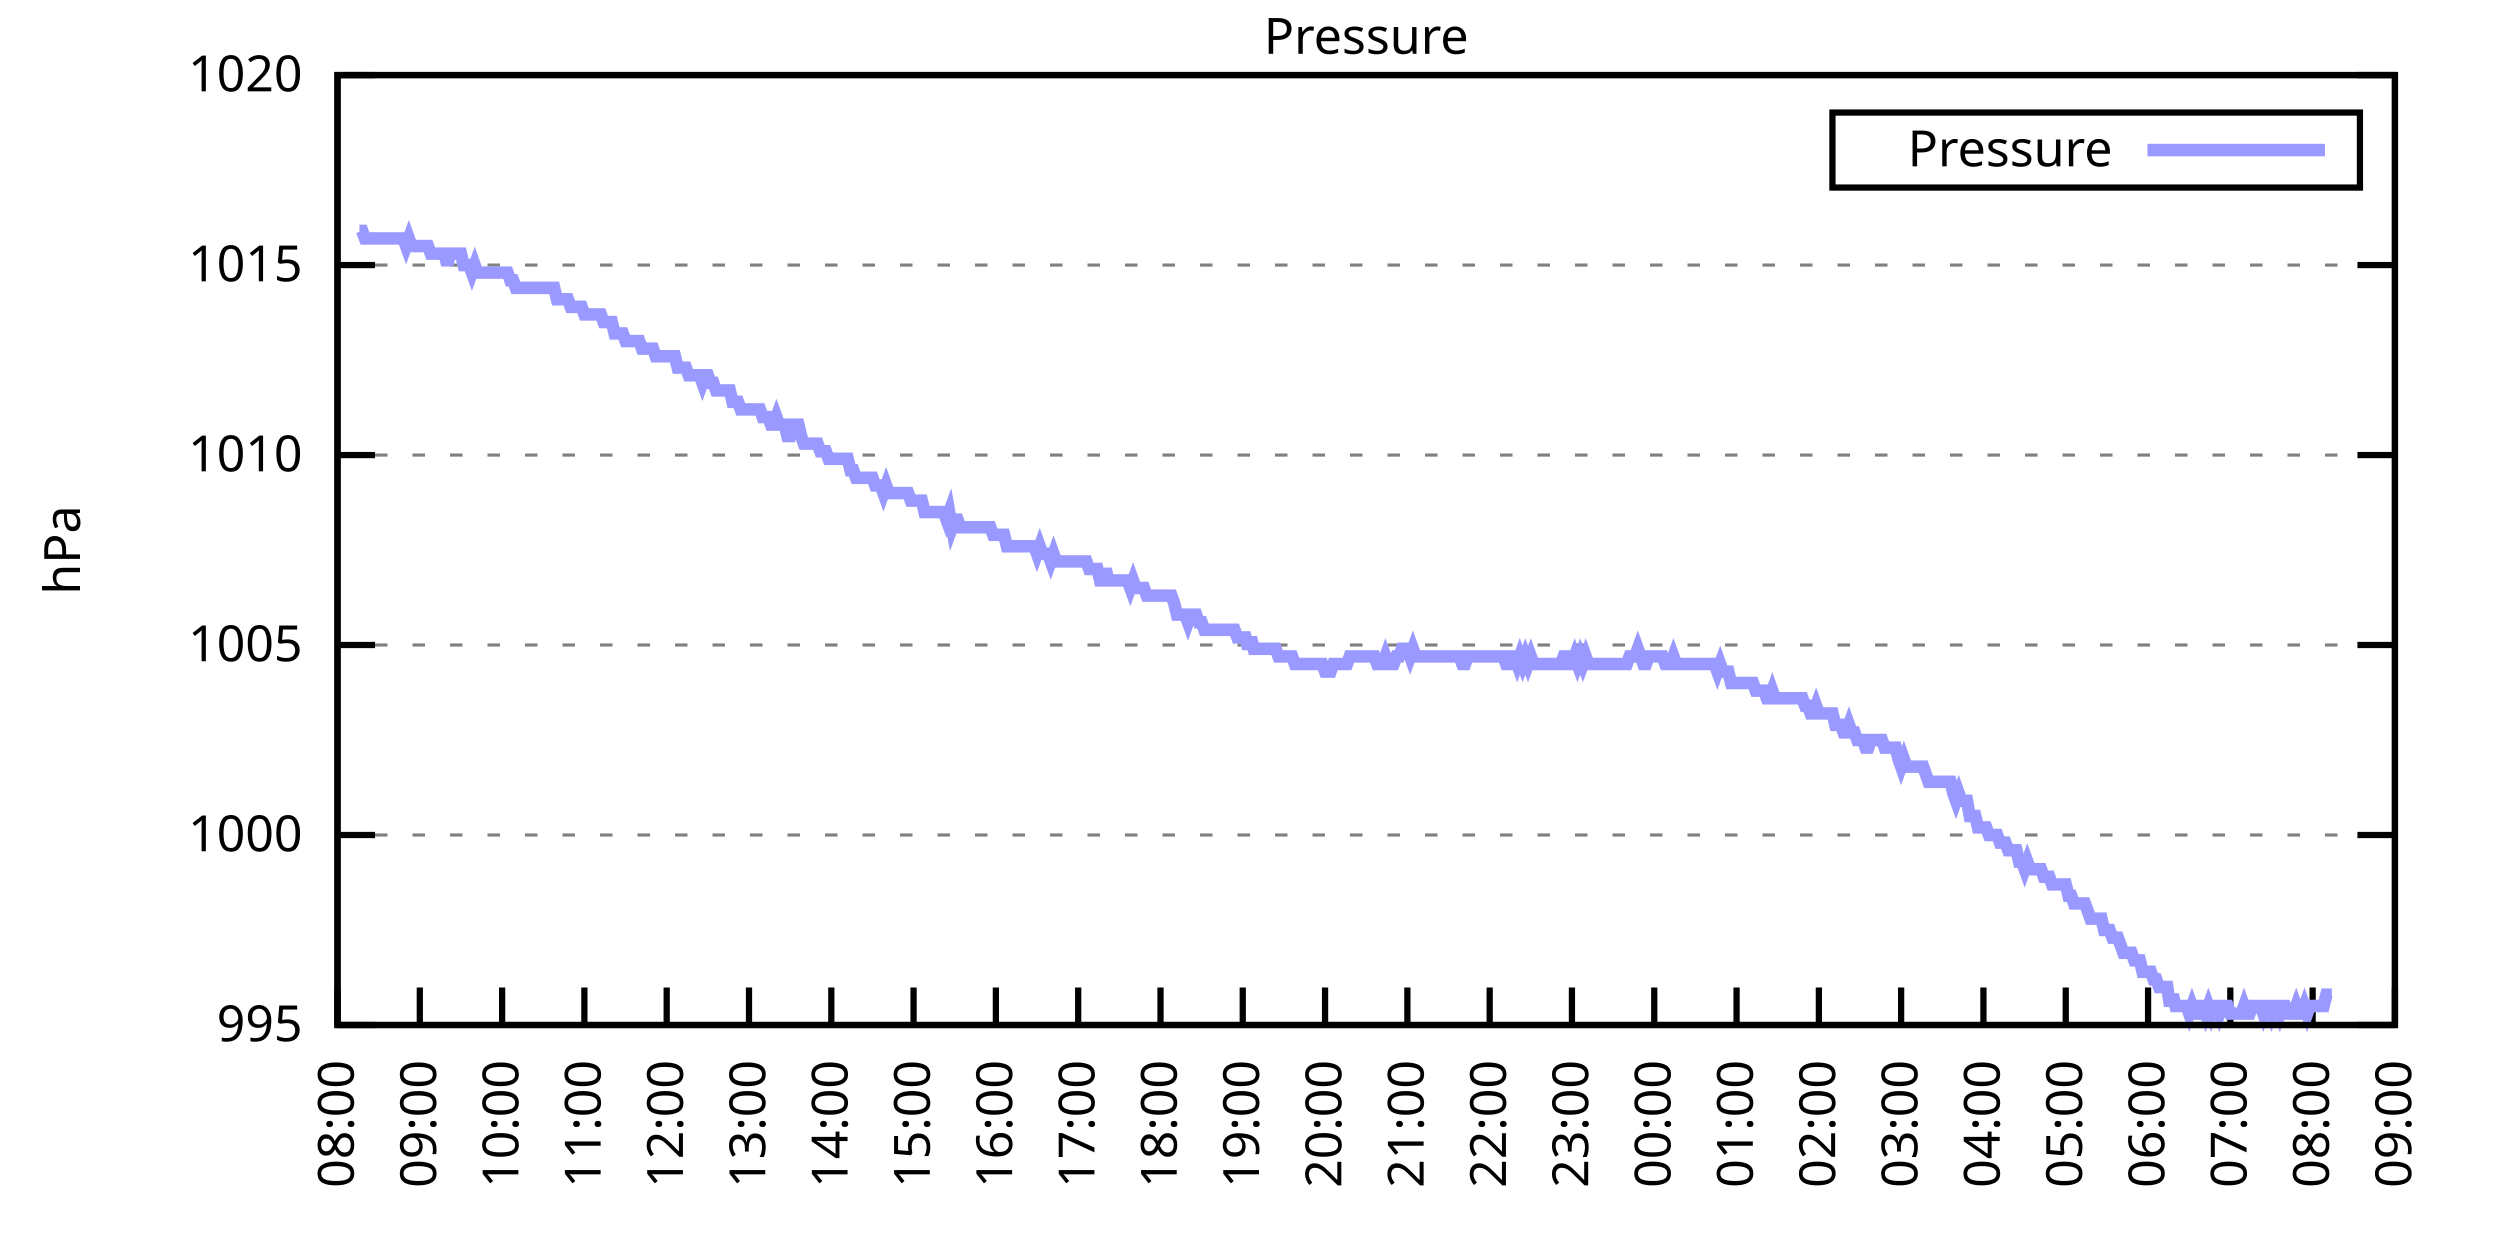
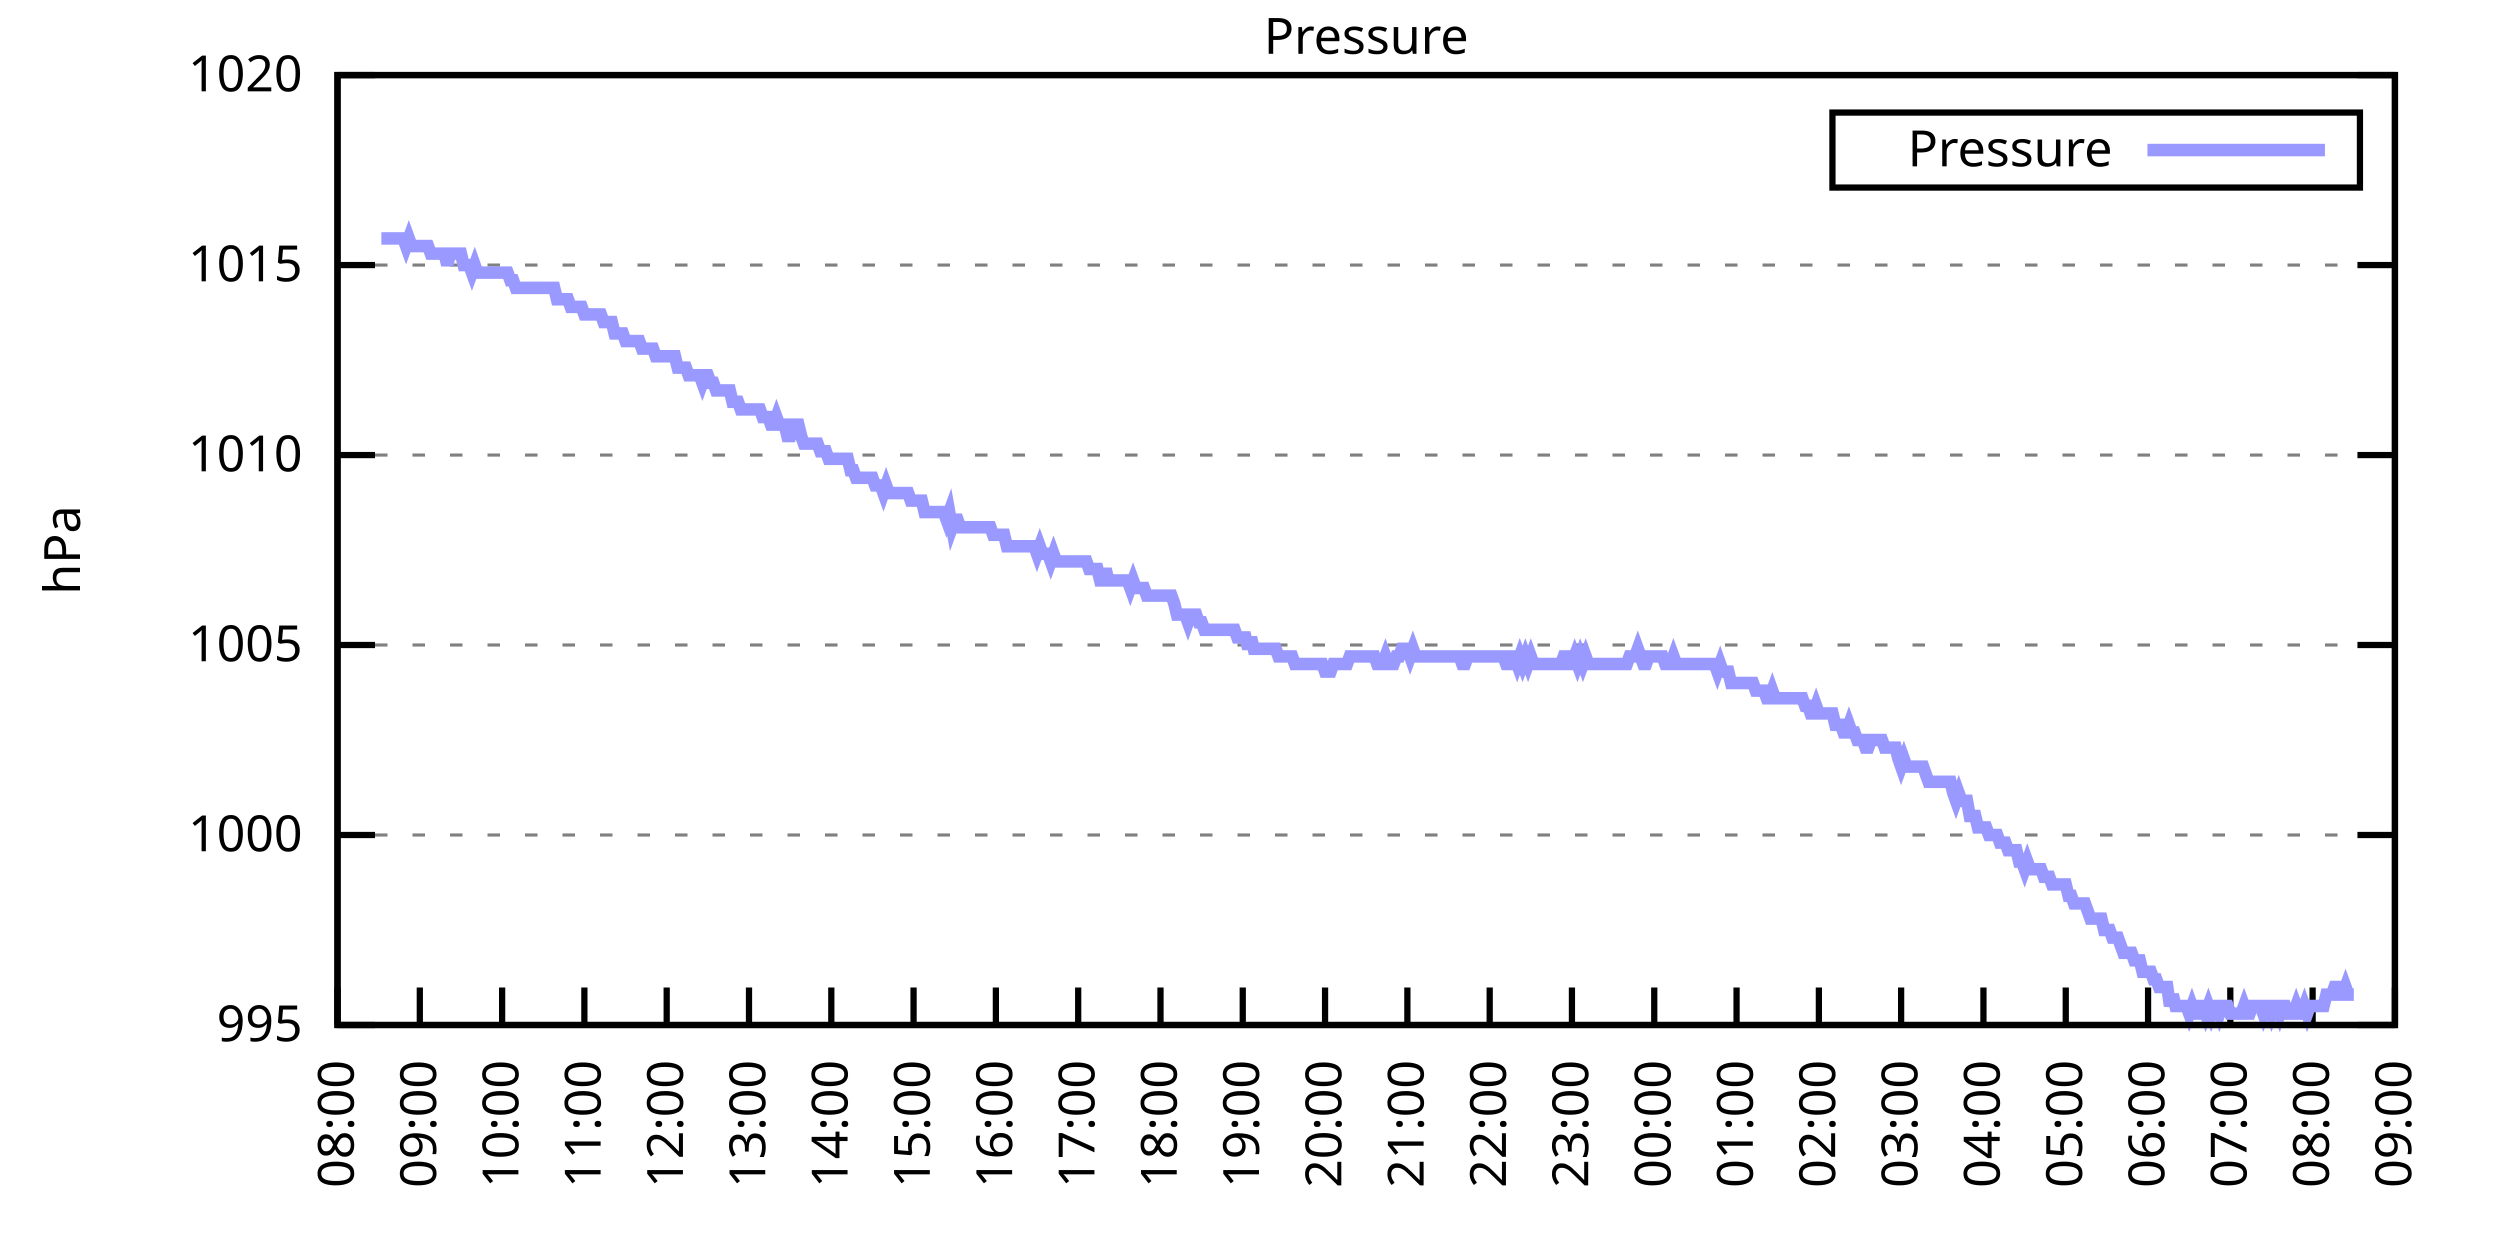
<svg xmlns="http://www.w3.org/2000/svg" xmlns:xlink="http://www.w3.org/1999/xlink" width="400" height="200" viewBox="0 0 400 200">
  <g id="gnuplot_canvas">
    <rect x="0" y="0" width="400" height="200" fill="none" />
    <defs>
      <circle id="gpDot" r="0.5" stroke-width="0.5" stroke="currentColor" />
      <path id="gpPt0" stroke-width="0.333" stroke="currentColor" d="M-1,0 h2 M0,-1 v2" />
      <path id="gpPt1" stroke-width="0.333" stroke="currentColor" d="M-1,-1 L1,1 M1,-1 L-1,1" />
      <path id="gpPt2" stroke-width="0.333" stroke="currentColor" d="M-1,0 L1,0 M0,-1 L0,1 M-1,-1 L1,1 M-1,1 L1,-1" />
      <rect id="gpPt3" stroke-width="0.333" stroke="currentColor" x="-1" y="-1" width="2" height="2" />
      <rect id="gpPt4" stroke-width="0.333" stroke="currentColor" fill="currentColor" x="-1" y="-1" width="2" height="2" />
      <circle id="gpPt5" stroke-width="0.333" stroke="currentColor" cx="0" cy="0" r="1" />
      <use xlink:href="#gpPt5" id="gpPt6" fill="currentColor" stroke="none" />
      <path id="gpPt7" stroke-width="0.333" stroke="currentColor" d="M0,-1.33 L-1.33,0.67 L1.33,0.67 z" />
      <use xlink:href="#gpPt7" id="gpPt8" fill="currentColor" stroke="none" />
      <use xlink:href="#gpPt7" id="gpPt9" stroke="currentColor" transform="rotate(180)" />
      <use xlink:href="#gpPt9" id="gpPt10" fill="currentColor" stroke="none" />
      <use xlink:href="#gpPt3" id="gpPt11" stroke="currentColor" transform="rotate(45)" />
      <use xlink:href="#gpPt11" id="gpPt12" fill="currentColor" stroke="none" />
      <path id="gpPt13" stroke-width="0.333" stroke="currentColor" d="M0,1.330 L1.265,0.411 L0.782,-1.067 L-0.782,-1.076 L-1.265,0.411 z" />
      <use xlink:href="#gpPt13" id="gpPt14" fill="currentColor" stroke="none" />
      <filter id="textbox" filterUnits="objectBoundingBox" x="0" y="0" height="1" width="1">
        <feFlood flood-color="white" flood-opacity="1" result="bgnd" />
        <feComposite in="SourceGraphic" in2="bgnd" operator="atop" />
      </filter>
      <filter id="greybox" filterUnits="objectBoundingBox" x="0" y="0" height="1" width="1">
        <feFlood flood-color="lightgrey" flood-opacity="1" result="grey" />
        <feComposite in="SourceGraphic" in2="grey" operator="atop" />
      </filter>
    </defs>
    <g fill="none" color="white" stroke="currentColor" stroke-width="1.00" stroke-linecap="butt" stroke-linejoin="miter">
</g>
    <g fill="none" color="black" stroke="currentColor" stroke-width="1.00" stroke-linecap="butt" stroke-linejoin="miter">
      <g stroke="none" shape-rendering="crispEdges">
        <polygon fill="rgb(255, 255, 255)" points="54.00,164.00 383.18,164.00 383.18,12.02 54.00,12.02 " />
      </g>
    </g>
    <g fill="none" color="black" stroke="currentColor" stroke-width="1.00" stroke-linecap="butt" stroke-linejoin="miter">
</g>
    <g fill="none" color="black" stroke="black" stroke-width="0.50" stroke-linecap="butt" stroke-linejoin="miter">
</g>
    <g fill="none" color="gray" stroke="currentColor" stroke-width="0.50" stroke-linecap="butt" stroke-linejoin="miter">
      <path stroke="gray" stroke-dasharray="2,4" class="gridline" d="M54.00,164.00 L383.19,164.00  " />
    </g>
    <g fill="none" color="gray" stroke="gray" stroke-width="1.00" stroke-linecap="butt" stroke-linejoin="miter">
</g>
    <g fill="none" color="black" stroke="currentColor" stroke-width="1.00" stroke-linecap="butt" stroke-linejoin="miter">
      <path stroke="black" d="M54.00,164.00 L60.00,164.00 M383.19,164.00 L377.19,164.00  " />
      <g transform="translate(48.40,166.60)" stroke="none" fill="black" font-family="Sans" font-size="8.00" text-anchor="end">
        <text>
          <tspan font-family="Sans"> 995</tspan>
        </text>
      </g>
    </g>
    <g fill="none" color="black" stroke="currentColor" stroke-width="1.00" stroke-linecap="butt" stroke-linejoin="miter">
</g>
    <g fill="none" color="black" stroke="black" stroke-width="0.50" stroke-linecap="butt" stroke-linejoin="miter">
</g>
    <g fill="none" color="gray" stroke="currentColor" stroke-width="0.50" stroke-linecap="butt" stroke-linejoin="miter">
      <path stroke="gray" stroke-dasharray="2,4" class="gridline" d="M54.00,133.60 L383.19,133.60  " />
    </g>
    <g fill="none" color="gray" stroke="gray" stroke-width="1.00" stroke-linecap="butt" stroke-linejoin="miter">
</g>
    <g fill="none" color="black" stroke="currentColor" stroke-width="1.00" stroke-linecap="butt" stroke-linejoin="miter">
      <path stroke="black" d="M54.00,133.60 L60.00,133.60 M383.19,133.60 L377.19,133.60  " />
      <g transform="translate(48.40,136.20)" stroke="none" fill="black" font-family="Sans" font-size="8.00" text-anchor="end">
        <text>
          <tspan font-family="Sans"> 1000</tspan>
        </text>
      </g>
    </g>
    <g fill="none" color="black" stroke="currentColor" stroke-width="1.00" stroke-linecap="butt" stroke-linejoin="miter">
</g>
    <g fill="none" color="black" stroke="black" stroke-width="0.50" stroke-linecap="butt" stroke-linejoin="miter">
</g>
    <g fill="none" color="gray" stroke="currentColor" stroke-width="0.50" stroke-linecap="butt" stroke-linejoin="miter">
      <path stroke="gray" stroke-dasharray="2,4" class="gridline" d="M54.00,103.20 L383.19,103.20  " />
    </g>
    <g fill="none" color="gray" stroke="gray" stroke-width="1.00" stroke-linecap="butt" stroke-linejoin="miter">
</g>
    <g fill="none" color="black" stroke="currentColor" stroke-width="1.00" stroke-linecap="butt" stroke-linejoin="miter">
      <path stroke="black" d="M54.00,103.20 L60.00,103.20 M383.19,103.20 L377.19,103.20  " />
      <g transform="translate(48.40,105.80)" stroke="none" fill="black" font-family="Sans" font-size="8.00" text-anchor="end">
        <text>
          <tspan font-family="Sans"> 1005</tspan>
        </text>
      </g>
    </g>
    <g fill="none" color="black" stroke="currentColor" stroke-width="1.00" stroke-linecap="butt" stroke-linejoin="miter">
</g>
    <g fill="none" color="black" stroke="black" stroke-width="0.50" stroke-linecap="butt" stroke-linejoin="miter">
</g>
    <g fill="none" color="gray" stroke="currentColor" stroke-width="0.50" stroke-linecap="butt" stroke-linejoin="miter">
      <path stroke="gray" stroke-dasharray="2,4" class="gridline" d="M54.00,72.81 L383.19,72.81  " />
    </g>
    <g fill="none" color="gray" stroke="gray" stroke-width="1.00" stroke-linecap="butt" stroke-linejoin="miter">
</g>
    <g fill="none" color="black" stroke="currentColor" stroke-width="1.00" stroke-linecap="butt" stroke-linejoin="miter">
      <path stroke="black" d="M54.00,72.81 L60.00,72.81 M383.19,72.81 L377.19,72.81  " />
      <g transform="translate(48.40,75.41)" stroke="none" fill="black" font-family="Sans" font-size="8.00" text-anchor="end">
        <text>
          <tspan font-family="Sans"> 1010</tspan>
        </text>
      </g>
    </g>
    <g fill="none" color="black" stroke="currentColor" stroke-width="1.00" stroke-linecap="butt" stroke-linejoin="miter">
</g>
    <g fill="none" color="black" stroke="black" stroke-width="0.50" stroke-linecap="butt" stroke-linejoin="miter">
</g>
    <g fill="none" color="gray" stroke="currentColor" stroke-width="0.50" stroke-linecap="butt" stroke-linejoin="miter">
      <path stroke="gray" stroke-dasharray="2,4" class="gridline" d="M54.00,42.41 L383.19,42.41  " />
    </g>
    <g fill="none" color="gray" stroke="gray" stroke-width="1.00" stroke-linecap="butt" stroke-linejoin="miter">
</g>
    <g fill="none" color="black" stroke="currentColor" stroke-width="1.00" stroke-linecap="butt" stroke-linejoin="miter">
      <path stroke="black" d="M54.00,42.41 L60.00,42.41 M383.19,42.41 L377.19,42.41  " />
      <g transform="translate(48.40,45.01)" stroke="none" fill="black" font-family="Sans" font-size="8.00" text-anchor="end">
        <text>
          <tspan font-family="Sans"> 1015</tspan>
        </text>
      </g>
    </g>
    <g fill="none" color="black" stroke="currentColor" stroke-width="1.00" stroke-linecap="butt" stroke-linejoin="miter">
</g>
    <g fill="none" color="black" stroke="black" stroke-width="0.50" stroke-linecap="butt" stroke-linejoin="miter">
</g>
    <g fill="none" color="gray" stroke="currentColor" stroke-width="0.50" stroke-linecap="butt" stroke-linejoin="miter">
      <path stroke="gray" stroke-dasharray="2,4" class="gridline" d="M54.00,12.01 L383.19,12.01  " />
    </g>
    <g fill="none" color="gray" stroke="gray" stroke-width="1.00" stroke-linecap="butt" stroke-linejoin="miter">
</g>
    <g fill="none" color="black" stroke="currentColor" stroke-width="1.00" stroke-linecap="butt" stroke-linejoin="miter">
      <path stroke="black" d="M54.00,12.01 L60.00,12.01 M383.19,12.01 L377.19,12.01  " />
      <g transform="translate(48.40,14.61)" stroke="none" fill="black" font-family="Sans" font-size="8.00" text-anchor="end">
        <text>
          <tspan font-family="Sans"> 1020</tspan>
        </text>
      </g>
    </g>
    <g fill="none" color="black" stroke="currentColor" stroke-width="1.00" stroke-linecap="butt" stroke-linejoin="miter">
      <path stroke="black" d="M54.00,164.00 L54.00,158.00  " />
      <g transform="translate(56.60,169.60) rotate(270.00)" stroke="none" fill="black" font-family="Sans" font-size="8.00" text-anchor="end">
        <text>
          <tspan font-family="Sans">08:00</tspan>
        </text>
      </g>
    </g>
    <g fill="none" color="black" stroke="currentColor" stroke-width="1.00" stroke-linecap="butt" stroke-linejoin="miter">
      <path stroke="black" d="M67.17,164.00 L67.17,158.00  " />
      <g transform="translate(69.77,169.60) rotate(270.00)" stroke="none" fill="black" font-family="Sans" font-size="8.00" text-anchor="end">
        <text>
          <tspan font-family="Sans">09:00</tspan>
        </text>
      </g>
    </g>
    <g fill="none" color="black" stroke="currentColor" stroke-width="1.00" stroke-linecap="butt" stroke-linejoin="miter">
      <path stroke="black" d="M80.34,164.00 L80.34,158.00  " />
      <g transform="translate(82.94,169.60) rotate(270.00)" stroke="none" fill="black" font-family="Sans" font-size="8.00" text-anchor="end">
        <text>
          <tspan font-family="Sans">10:00</tspan>
        </text>
      </g>
    </g>
    <g fill="none" color="black" stroke="currentColor" stroke-width="1.00" stroke-linecap="butt" stroke-linejoin="miter">
      <path stroke="black" d="M93.50,164.00 L93.50,158.00  " />
      <g transform="translate(96.10,169.60) rotate(270.00)" stroke="none" fill="black" font-family="Sans" font-size="8.00" text-anchor="end">
        <text>
          <tspan font-family="Sans">11:00</tspan>
        </text>
      </g>
    </g>
    <g fill="none" color="black" stroke="currentColor" stroke-width="1.00" stroke-linecap="butt" stroke-linejoin="miter">
      <path stroke="black" d="M106.67,164.00 L106.67,158.00  " />
      <g transform="translate(109.27,169.60) rotate(270.00)" stroke="none" fill="black" font-family="Sans" font-size="8.00" text-anchor="end">
        <text>
          <tspan font-family="Sans">12:00</tspan>
        </text>
      </g>
    </g>
    <g fill="none" color="black" stroke="currentColor" stroke-width="1.00" stroke-linecap="butt" stroke-linejoin="miter">
      <path stroke="black" d="M119.84,164.00 L119.84,158.00  " />
      <g transform="translate(122.44,169.60) rotate(270.00)" stroke="none" fill="black" font-family="Sans" font-size="8.00" text-anchor="end">
        <text>
          <tspan font-family="Sans">13:00</tspan>
        </text>
      </g>
    </g>
    <g fill="none" color="black" stroke="currentColor" stroke-width="1.00" stroke-linecap="butt" stroke-linejoin="miter">
      <path stroke="black" d="M133.01,164.00 L133.01,158.00  " />
      <g transform="translate(135.61,169.60) rotate(270.00)" stroke="none" fill="black" font-family="Sans" font-size="8.00" text-anchor="end">
        <text>
          <tspan font-family="Sans">14:00</tspan>
        </text>
      </g>
    </g>
    <g fill="none" color="black" stroke="currentColor" stroke-width="1.00" stroke-linecap="butt" stroke-linejoin="miter">
      <path stroke="black" d="M146.17,164.00 L146.17,158.00  " />
      <g transform="translate(148.77,169.60) rotate(270.00)" stroke="none" fill="black" font-family="Sans" font-size="8.00" text-anchor="end">
        <text>
          <tspan font-family="Sans">15:00</tspan>
        </text>
      </g>
    </g>
    <g fill="none" color="black" stroke="currentColor" stroke-width="1.00" stroke-linecap="butt" stroke-linejoin="miter">
      <path stroke="black" d="M159.34,164.00 L159.34,158.00  " />
      <g transform="translate(161.94,169.60) rotate(270.00)" stroke="none" fill="black" font-family="Sans" font-size="8.00" text-anchor="end">
        <text>
          <tspan font-family="Sans">16:00</tspan>
        </text>
      </g>
    </g>
    <g fill="none" color="black" stroke="currentColor" stroke-width="1.00" stroke-linecap="butt" stroke-linejoin="miter">
      <path stroke="black" d="M172.51,164.00 L172.51,158.00  " />
      <g transform="translate(175.11,169.60) rotate(270.00)" stroke="none" fill="black" font-family="Sans" font-size="8.00" text-anchor="end">
        <text>
          <tspan font-family="Sans">17:00</tspan>
        </text>
      </g>
    </g>
    <g fill="none" color="black" stroke="currentColor" stroke-width="1.00" stroke-linecap="butt" stroke-linejoin="miter">
      <path stroke="black" d="M185.68,164.00 L185.68,158.00  " />
      <g transform="translate(188.28,169.60) rotate(270.00)" stroke="none" fill="black" font-family="Sans" font-size="8.00" text-anchor="end">
        <text>
          <tspan font-family="Sans">18:00</tspan>
        </text>
      </g>
    </g>
    <g fill="none" color="black" stroke="currentColor" stroke-width="1.00" stroke-linecap="butt" stroke-linejoin="miter">
      <path stroke="black" d="M198.84,164.00 L198.84,158.00  " />
      <g transform="translate(201.44,169.60) rotate(270.00)" stroke="none" fill="black" font-family="Sans" font-size="8.00" text-anchor="end">
        <text>
          <tspan font-family="Sans">19:00</tspan>
        </text>
      </g>
    </g>
    <g fill="none" color="black" stroke="currentColor" stroke-width="1.00" stroke-linecap="butt" stroke-linejoin="miter">
      <path stroke="black" d="M212.01,164.00 L212.01,158.00  " />
      <g transform="translate(214.61,169.60) rotate(270.00)" stroke="none" fill="black" font-family="Sans" font-size="8.00" text-anchor="end">
        <text>
          <tspan font-family="Sans">20:00</tspan>
        </text>
      </g>
    </g>
    <g fill="none" color="black" stroke="currentColor" stroke-width="1.00" stroke-linecap="butt" stroke-linejoin="miter">
      <path stroke="black" d="M225.18,164.00 L225.18,158.00  " />
      <g transform="translate(227.78,169.60) rotate(270.00)" stroke="none" fill="black" font-family="Sans" font-size="8.00" text-anchor="end">
        <text>
          <tspan font-family="Sans">21:00</tspan>
        </text>
      </g>
    </g>
    <g fill="none" color="black" stroke="currentColor" stroke-width="1.00" stroke-linecap="butt" stroke-linejoin="miter">
      <path stroke="black" d="M238.35,164.00 L238.35,158.00  " />
      <g transform="translate(240.95,169.60) rotate(270.00)" stroke="none" fill="black" font-family="Sans" font-size="8.00" text-anchor="end">
        <text>
          <tspan font-family="Sans">22:00</tspan>
        </text>
      </g>
    </g>
    <g fill="none" color="black" stroke="currentColor" stroke-width="1.00" stroke-linecap="butt" stroke-linejoin="miter">
      <path stroke="black" d="M251.51,164.00 L251.51,158.00  " />
      <g transform="translate(254.11,169.60) rotate(270.00)" stroke="none" fill="black" font-family="Sans" font-size="8.00" text-anchor="end">
        <text>
          <tspan font-family="Sans">23:00</tspan>
        </text>
      </g>
    </g>
    <g fill="none" color="black" stroke="currentColor" stroke-width="1.00" stroke-linecap="butt" stroke-linejoin="miter">
      <path stroke="black" d="M264.68,164.00 L264.68,158.00  " />
      <g transform="translate(267.28,169.60) rotate(270.00)" stroke="none" fill="black" font-family="Sans" font-size="8.00" text-anchor="end">
        <text>
          <tspan font-family="Sans">00:00</tspan>
        </text>
      </g>
    </g>
    <g fill="none" color="black" stroke="currentColor" stroke-width="1.00" stroke-linecap="butt" stroke-linejoin="miter">
      <path stroke="black" d="M277.85,164.00 L277.85,158.00  " />
      <g transform="translate(280.45,169.60) rotate(270.00)" stroke="none" fill="black" font-family="Sans" font-size="8.00" text-anchor="end">
        <text>
          <tspan font-family="Sans">01:00</tspan>
        </text>
      </g>
    </g>
    <g fill="none" color="black" stroke="currentColor" stroke-width="1.00" stroke-linecap="butt" stroke-linejoin="miter">
      <path stroke="black" d="M291.02,164.00 L291.02,158.00  " />
      <g transform="translate(293.62,169.60) rotate(270.00)" stroke="none" fill="black" font-family="Sans" font-size="8.00" text-anchor="end">
        <text>
          <tspan font-family="Sans">02:00</tspan>
        </text>
      </g>
    </g>
    <g fill="none" color="black" stroke="currentColor" stroke-width="1.00" stroke-linecap="butt" stroke-linejoin="miter">
      <path stroke="black" d="M304.18,164.00 L304.18,158.00  " />
      <g transform="translate(306.78,169.60) rotate(270.00)" stroke="none" fill="black" font-family="Sans" font-size="8.00" text-anchor="end">
        <text>
          <tspan font-family="Sans">03:00</tspan>
        </text>
      </g>
    </g>
    <g fill="none" color="black" stroke="currentColor" stroke-width="1.00" stroke-linecap="butt" stroke-linejoin="miter">
      <path stroke="black" d="M317.35,164.00 L317.35,158.00  " />
      <g transform="translate(319.95,169.60) rotate(270.00)" stroke="none" fill="black" font-family="Sans" font-size="8.00" text-anchor="end">
        <text>
          <tspan font-family="Sans">04:00</tspan>
        </text>
      </g>
    </g>
    <g fill="none" color="black" stroke="currentColor" stroke-width="1.00" stroke-linecap="butt" stroke-linejoin="miter">
      <path stroke="black" d="M330.52,164.00 L330.52,158.00  " />
      <g transform="translate(333.12,169.60) rotate(270.00)" stroke="none" fill="black" font-family="Sans" font-size="8.00" text-anchor="end">
        <text>
          <tspan font-family="Sans">05:00</tspan>
        </text>
      </g>
    </g>
    <g fill="none" color="black" stroke="currentColor" stroke-width="1.00" stroke-linecap="butt" stroke-linejoin="miter">
      <path stroke="black" d="M343.69,164.00 L343.69,158.00  " />
      <g transform="translate(346.29,169.60) rotate(270.00)" stroke="none" fill="black" font-family="Sans" font-size="8.00" text-anchor="end">
        <text>
          <tspan font-family="Sans">06:00</tspan>
        </text>
      </g>
    </g>
    <g fill="none" color="black" stroke="currentColor" stroke-width="1.00" stroke-linecap="butt" stroke-linejoin="miter">
      <path stroke="black" d="M356.85,164.00 L356.85,158.00  " />
      <g transform="translate(359.45,169.60) rotate(270.00)" stroke="none" fill="black" font-family="Sans" font-size="8.00" text-anchor="end">
        <text>
          <tspan font-family="Sans">07:00</tspan>
        </text>
      </g>
    </g>
    <g fill="none" color="black" stroke="currentColor" stroke-width="1.00" stroke-linecap="butt" stroke-linejoin="miter">
      <path stroke="black" d="M370.02,164.00 L370.02,158.00  " />
      <g transform="translate(372.62,169.60) rotate(270.00)" stroke="none" fill="black" font-family="Sans" font-size="8.00" text-anchor="end">
        <text>
          <tspan font-family="Sans">08:00</tspan>
        </text>
      </g>
    </g>
    <g fill="none" color="black" stroke="currentColor" stroke-width="1.00" stroke-linecap="butt" stroke-linejoin="miter">
      <path stroke="black" d="M383.19,164.00 L383.19,158.00  " />
      <g transform="translate(385.79,169.60) rotate(270.00)" stroke="none" fill="black" font-family="Sans" font-size="8.00" text-anchor="end">
        <text>
          <tspan font-family="Sans">09:00</tspan>
        </text>
      </g>
    </g>
    <g fill="none" color="black" stroke="currentColor" stroke-width="1.00" stroke-linecap="butt" stroke-linejoin="miter">
</g>
    <g fill="none" color="black" stroke="currentColor" stroke-width="1.00" stroke-linecap="butt" stroke-linejoin="miter">
      <path stroke="black" d="M54.00,12.01 L54.00,164.00 L383.19,164.00 L383.19,12.01 L54.00,12.01 Z  " />
    </g>
    <g fill="none" color="black" stroke="currentColor" stroke-width="1.00" stroke-linecap="butt" stroke-linejoin="miter">
</g>
    <g fill="none" color="black" stroke="currentColor" stroke-width="1.00" stroke-linecap="butt" stroke-linejoin="miter">
      <path stroke="black" d="M293.19,30.01 L293.19,18.01 L377.59,18.01 L377.59,30.01 L293.19,30.01 Z  " />
    </g>
    <g id="Pressure_plot_1">
      <g fill="none" color="white" stroke="black" stroke-width="2.00" stroke-linecap="butt" stroke-linejoin="miter">
</g>
      <g fill="none" color="black" stroke="currentColor" stroke-width="2.00" stroke-linecap="butt" stroke-linejoin="miter">
        <g transform="translate(337.99,26.61)" stroke="none" fill="black" font-family="Sans" font-size="8.00" text-anchor="end">
          <text>
            <tspan font-family="Sans">Pressure</tspan>
          </text>
        </g>
      </g>
      <g fill="none" color="black" stroke="currentColor" stroke-width="2.00" stroke-linecap="butt" stroke-linejoin="miter">
-         <path stroke="rgb(153, 153, 255)" d="M343.59,24.01 L371.99,24.01 M57.51,36.94 L57.95,36.94 L58.39,38.15 L58.83,38.15 L59.27,38.15 L59.71,38.15   L60.14,38.15 L60.58,38.15 L61.02,38.15 L61.46,38.15 L61.90,38.15 L62.34,38.15 L62.78,38.15 L63.22,38.15   L63.66,38.15 L64.10,38.15 L64.53,38.15 L64.97,39.37 L65.41,38.15 L65.85,39.37 L66.29,39.37 L66.73,39.37   L67.17,39.37 L67.61,39.37 L68.05,39.37 L68.48,39.37 L68.92,40.58 L69.36,40.58 L69.80,40.58 L70.24,40.58   L70.68,40.58 L71.12,40.58 L71.56,42.41 L72.00,40.58 L72.43,40.58 L72.87,40.58 L73.31,40.58 L73.75,40.58   L74.19,42.41 L74.63,42.41 L75.07,42.41 L75.51,43.62 L75.95,42.41 L76.38,43.62 L76.82,43.62 L77.26,43.62   L77.70,43.62 L78.14,43.62 L78.58,43.62 L79.02,43.62 L79.46,43.62 L79.90,43.62 L80.34,43.62 L80.77,43.62   L81.21,43.62 L81.65,44.84 L82.09,44.84 L82.53,46.06 L82.97,46.06 L83.41,46.06 L83.85,46.06 L84.29,46.06   L84.72,46.06 L85.16,46.06 L85.60,46.06 L86.04,46.06 L86.48,46.06 L86.92,46.06 L87.36,46.06 L87.80,46.06   L88.24,46.06 L88.67,46.06 L89.11,47.88 L89.55,47.88 L89.99,47.88 L90.43,47.88 L90.87,47.88 L91.31,49.10   L91.75,49.10 L92.19,49.10 L92.62,49.10 L93.06,49.10 L93.50,50.31 L93.94,50.31 L94.38,50.31 L94.82,50.31   L95.26,50.31 L95.70,50.31 L96.14,50.31 L96.58,51.53 L97.01,51.53 L97.45,51.53 L97.89,51.53 L98.33,53.35   L98.77,53.35 L99.21,53.35 L99.65,53.35 L100.09,54.57 L100.53,54.57 L100.96,54.57 L101.40,54.57 L101.84,54.57   L102.28,54.57 L102.72,55.78 L103.16,55.78 L103.60,55.78 L104.04,55.78 L104.48,55.78 L104.91,57.00 L105.35,57.00   L105.79,57.00 L106.23,57.00 L106.67,57.00 L107.11,57.00 L107.55,57.00 L107.99,57.00 L108.43,58.82 L108.87,58.82   L109.30,58.82 L109.74,58.82 L110.18,60.04 L110.62,60.04 L111.06,60.04 L111.50,60.04 L111.94,60.04 L112.38,61.25   L112.82,60.04 L113.25,60.04 L113.69,61.25 L114.13,61.25 L114.57,62.47 L115.01,62.47 L115.45,62.47 L115.89,62.47   L116.33,62.47 L116.77,62.47 L117.20,64.29 L117.64,64.29 L118.08,64.29 L118.52,65.51 L118.96,65.51 L119.40,65.51   L119.84,65.51 L120.28,65.51 L120.72,65.51 L121.15,65.51 L121.59,65.51 L122.03,66.73 L122.47,66.73 L122.91,66.73   L123.35,67.94 L123.79,67.94 L124.23,66.73 L124.67,67.94 L125.11,67.94 L125.54,67.94 L125.98,69.77 L126.42,69.77   L126.86,67.94 L127.30,67.94 L127.74,67.94 L128.18,69.77 L128.62,70.98 L129.06,70.98 L129.49,70.98 L129.93,70.98   L130.37,70.98 L130.81,70.98 L131.25,72.20 L131.69,72.20 L132.13,72.20 L132.57,73.41 L133.01,73.41 L133.44,73.41   L133.88,73.41 L134.32,73.41 L134.76,73.41 L135.20,73.41 L135.64,73.41 L136.08,75.24 L136.52,75.24 L136.96,76.45   L137.39,76.45 L137.83,76.45 L138.27,76.45 L138.71,76.45 L139.15,76.45 L139.59,76.45 L140.03,77.67 L140.47,77.67   L140.91,77.67 L141.35,78.89 L141.78,77.67 L142.22,78.89 L142.66,78.89 L143.10,78.89 L143.54,78.89 L143.98,78.89   L144.42,78.89 L144.86,78.89 L145.30,78.89 L145.73,80.10 L146.17,80.10 L146.61,80.10 L147.05,80.10 L147.49,80.10   L147.93,81.93 L148.37,81.93 L148.81,81.93 L149.25,81.93 L149.68,81.93 L150.12,81.93 L150.56,81.93 L151.00,81.93   L151.44,83.14 L151.88,81.93 L152.32,84.36 L152.76,83.14 L153.20,83.14 L153.63,84.36 L154.07,84.36 L154.51,84.36   L154.95,84.36 L155.39,84.36 L155.83,84.36 L156.27,84.36 L156.71,84.36 L157.15,84.36 L157.59,84.36 L158.02,84.36   L158.46,84.36 L158.90,85.57 L159.34,85.57 L159.78,85.57 L160.22,85.57 L160.66,85.57 L161.10,87.40 L161.54,87.40   L161.97,87.40 L162.41,87.40 L162.85,87.40 L163.29,87.40 L163.73,87.40 L164.17,87.40 L164.61,87.40 L165.05,87.40   L165.49,87.40 L165.92,88.61 L166.36,87.40 L166.80,88.61 L167.24,88.61 L167.68,88.61 L168.12,89.83 L168.56,88.61   L169.00,89.83 L169.44,89.83 L169.87,89.83 L170.31,89.83 L170.75,89.83 L171.19,89.83 L171.63,89.83 L172.07,89.83   L172.51,89.83 L172.95,89.83 L173.39,89.83 L173.83,89.83 L174.26,91.04 L174.70,91.04 L175.14,91.04 L175.58,91.04   L176.02,92.87 L176.46,92.87 L176.90,91.04 L177.34,92.87 L177.78,92.87 L178.21,92.87 L178.65,92.87 L179.09,92.87   L179.53,92.87 L179.97,92.87 L180.41,92.87 L180.85,94.08 L181.29,92.87 L181.73,94.08 L182.16,94.08 L182.60,94.08   L183.04,94.08 L183.48,95.30 L183.92,95.30 L184.36,95.30 L184.80,95.30 L185.24,95.30 L185.68,95.30 L186.11,95.30   L186.55,95.30 L186.99,95.30 L187.43,95.30 L187.87,96.52 L188.31,98.34 L188.75,98.34 L189.19,98.34 L189.63,98.34   L190.07,99.56 L190.50,98.34 L190.94,98.34 L191.38,98.34 L191.82,99.56 L192.26,99.56 L192.70,100.77 L193.14,100.77   L193.58,100.77 L194.02,100.77 L194.45,100.77 L194.89,100.77 L195.33,100.77 L195.77,100.77 L196.21,100.77 L196.65,100.77   L197.09,100.77 L197.53,100.77 L197.97,101.99 L198.40,101.99 L198.84,101.99 L199.28,101.99 L199.72,103.81 L200.16,101.99   L200.60,103.81 L201.04,103.81 L201.48,103.81 L201.92,103.81 L202.35,103.81 L202.79,103.81 L203.23,103.81 L203.67,103.81   L204.11,103.81 L204.55,105.03 L204.99,105.03 L205.43,105.03 L205.87,105.03 L206.31,105.03 L206.74,105.03 L207.18,106.24   L207.62,106.24 L208.06,106.24 L208.50,106.24 L208.94,106.24 L209.38,106.24 L209.82,106.24 L210.26,106.24 L210.69,106.24   L211.13,106.24 L211.57,106.24 L212.01,107.46 L212.45,107.46 L212.89,107.46 L213.33,106.24 L213.77,106.24 L214.21,106.24   L214.64,106.24 L215.08,106.24 L215.52,106.24 L215.96,105.03 L216.40,105.03 L216.84,105.03 L217.28,105.03 L217.72,105.03   L218.16,105.03 L218.60,105.03 L219.03,105.03 L219.47,105.03 L219.91,105.03 L220.35,106.24 L220.79,106.24 L221.23,106.24   L221.67,105.03 L222.11,106.24 L222.55,106.24 L222.98,106.24 L223.42,105.03 L223.86,105.03 L224.30,103.81 L224.74,103.81   L225.18,103.81 L225.62,105.03 L226.06,103.81 L226.50,105.03 L226.93,105.03 L227.37,105.03 L227.81,105.03 L228.25,105.03   L228.69,105.03 L229.13,105.03 L229.57,105.03 L230.01,105.03 L230.45,105.03 L230.88,105.03 L231.32,105.03 L231.76,105.03   L232.20,105.03 L232.64,105.03 L233.08,105.03 L233.52,105.03 L233.96,106.24 L234.40,106.24 L234.84,105.03 L235.27,105.03   L235.71,105.03 L236.15,105.03 L236.59,105.03 L237.03,105.03 L237.47,105.03 L237.91,105.03 L238.35,105.03 L238.79,105.03   L239.22,105.03 L239.66,105.03 L240.10,105.03 L240.54,105.03 L240.98,106.24 L241.42,106.24 L241.86,105.03 L242.30,105.03   L242.74,106.24 L243.17,105.03 L243.61,106.24 L244.05,105.03 L244.49,106.24 L244.93,105.03 L245.37,106.24 L245.81,106.24   L246.25,106.24 L246.69,106.24 L247.12,106.24 L247.56,106.24 L248.00,106.24 L248.44,106.24 L248.88,106.24 L249.32,106.24   L249.76,106.24 L250.20,105.03 L250.64,105.03 L251.08,106.24 L251.51,106.24 L251.95,105.03 L252.39,106.24 L252.83,105.03   L253.27,106.24 L253.71,105.03 L254.15,106.24 L254.59,106.24 L255.03,106.24 L255.46,106.24 L255.90,106.24 L256.34,106.24   L256.78,106.24 L257.22,106.24 L257.66,106.24 L258.10,106.24 L258.54,106.24 L258.98,106.24 L259.41,106.24 L259.85,106.24   L260.29,106.24 L260.73,105.03 L261.17,105.03 L261.61,105.03 L262.05,103.81 L262.49,105.03 L262.93,106.24 L263.36,106.24   L263.80,105.03 L264.24,105.03 L264.68,105.03 L265.12,105.03 L265.56,105.03 L266.00,105.03 L266.44,106.24 L266.88,106.24   L267.32,106.24 L267.75,105.03 L268.19,106.24 L268.63,106.24 L269.07,106.24 L269.51,106.24 L269.95,106.24 L270.39,106.24   L270.83,106.24 L271.27,106.24 L271.70,106.24 L272.14,106.24 L272.58,106.24 L273.02,106.24 L273.46,106.24 L273.90,106.24   L274.34,106.24 L274.78,107.46 L275.22,106.24 L275.65,107.46 L276.09,107.46 L276.53,107.46 L276.97,109.28 L277.41,109.28   L277.85,109.28 L278.29,109.28 L278.73,109.28 L279.17,109.28 L279.60,109.28 L280.04,109.28 L280.48,109.28 L280.92,110.50   L281.36,110.50 L281.80,110.50 L282.24,110.50 L282.68,111.72 L283.12,111.72 L283.56,110.50 L283.99,111.72 L284.43,111.72   L284.87,111.72 L285.31,111.72 L285.75,111.72 L286.19,111.72 L286.63,111.72 L287.07,111.72 L287.51,111.72 L287.94,111.72   L288.38,111.72 L288.82,112.93 L289.26,112.93 L289.70,114.15 L290.14,114.15 L290.58,112.93 L291.02,114.15 L291.46,114.15   L291.89,114.15 L292.33,114.15 L292.77,114.15 L293.21,114.15 L293.65,115.97 L294.09,115.97 L294.53,115.97 L294.97,117.19   L295.41,117.19 L295.84,115.97 L296.28,117.19 L296.72,117.19 L297.16,118.40 L297.60,118.40 L298.04,118.40 L298.48,119.62   L298.92,119.62 L299.36,118.40 L299.80,118.40 L300.23,118.40 L300.67,118.40 L301.11,118.40 L301.55,119.62 L301.99,119.62   L302.43,119.62 L302.87,119.62 L303.31,119.62 L303.75,121.44 L304.18,122.66 L304.62,121.44 L305.06,122.66 L305.50,122.66   L305.94,122.66 L306.38,122.66 L306.82,122.66 L307.26,122.66 L307.70,122.66 L308.13,123.87 L308.57,125.09 L309.01,125.09   L309.45,125.09 L309.89,125.09 L310.33,125.09 L310.77,125.09 L311.21,125.09 L311.65,125.09 L312.08,125.09 L312.52,126.91   L312.96,128.13 L313.40,126.91 L313.84,128.13 L314.28,128.13 L314.72,128.13 L315.16,130.56 L315.60,130.56 L316.04,130.56   L316.47,132.39 L316.91,132.39 L317.35,132.39 L317.79,132.39 L318.23,133.60 L318.67,133.60 L319.11,133.60 L319.55,133.60   L319.99,134.82 L320.42,134.82 L320.86,134.82 L321.30,136.03 L321.74,136.03 L322.18,136.03 L322.62,136.03 L323.06,137.86   L323.50,137.86 L323.94,139.07 L324.37,137.86 L324.81,139.07 L325.25,139.07 L325.69,139.07 L326.13,139.07 L326.57,139.07   L327.01,140.29 L327.45,140.29 L327.89,140.29 L328.33,141.51 L328.76,141.51 L329.20,141.51 L329.64,141.51 L330.08,141.51   L330.52,141.51 L330.96,143.33 L331.40,143.33 L331.84,144.55 L332.28,144.55 L332.71,144.55 L333.15,144.55 L333.59,144.55   L334.03,145.76 L334.47,146.98 L334.91,146.98 L335.35,146.98 L335.79,146.98 L336.23,146.98 L336.66,148.80 L337.10,148.80   L337.54,148.80 L337.98,150.02 L338.42,150.02 L338.86,150.02 L339.30,151.23 L339.74,152.45 L340.18,152.45 L340.61,152.45   L341.05,152.45 L341.49,153.66 L341.93,153.66 L342.37,153.66 L342.81,155.49 L343.25,155.49 L343.69,155.49 L344.13,155.49   L344.57,156.70 L345.00,156.70 L345.44,157.92 L345.88,157.92 L346.32,157.92 L346.76,157.92 L347.20,160.96 L347.64,159.14   L348.08,160.96 L348.52,160.96 L348.95,160.96 L349.39,160.96 L349.83,160.96 L350.27,162.18 L350.71,160.96 L351.15,162.18   L351.59,162.18 L352.03,160.96 L352.47,160.96 L352.90,162.18 L353.34,160.96 L353.78,162.18 L354.22,160.96 L354.66,160.96   L355.10,162.18 L355.54,160.96 L355.98,160.96 L356.42,160.96 L356.85,162.18 L357.29,162.18 L357.73,162.18 L358.17,162.18   L358.61,162.18 L359.05,160.96 L359.49,162.18 L359.93,162.18 L360.37,160.96 L360.81,160.96 L361.24,160.96 L361.68,160.96   L362.12,162.18 L362.56,160.96 L363.00,160.96 L363.44,162.18 L363.88,160.96 L364.32,160.96 L364.76,162.18 L365.19,160.96   L365.63,160.96 L366.07,162.18 L366.51,162.18 L366.95,162.18 L367.39,160.96 L367.83,162.18 L368.27,162.18 L368.71,160.96   L369.14,162.18 L369.58,160.96 L370.02,160.96 L370.46,160.96 L370.90,160.96 L371.34,160.96 L371.78,160.96 L372.22,159.14   L372.66,159.14 L373.09,159.14  " />
+         <path stroke="rgb(153, 153, 255)" d="M343.59,24.01 L371.99,24.01 M61.02,38.15 L61.46,38.15 L61.90,38.15 L62.34,38.15 L62.78,38.15 L63.22,38.15   L63.66,38.15 L64.10,38.15 L64.53,38.15 L64.97,39.37 L65.41,38.15 L65.85,39.37 L66.29,39.37 L66.73,39.37   L67.17,39.37 L67.61,39.37 L68.05,39.37 L68.48,39.37 L68.92,40.58 L69.36,40.58 L69.80,40.58 L70.24,40.58   L70.68,40.58 L71.12,40.58 L71.56,42.41 L72.00,40.58 L72.43,40.58 L72.87,40.58 L73.31,40.58 L73.75,40.58   L74.19,42.41 L74.63,42.41 L75.07,42.41 L75.51,43.62 L75.95,42.41 L76.38,43.62 L76.82,43.62 L77.26,43.62   L77.70,43.62 L78.14,43.62 L78.58,43.62 L79.02,43.62 L79.46,43.62 L79.90,43.62 L80.34,43.62 L80.77,43.62   L81.21,43.62 L81.65,44.84 L82.09,44.84 L82.53,46.06 L82.97,46.06 L83.41,46.06 L83.85,46.06 L84.29,46.06   L84.72,46.06 L85.16,46.06 L85.60,46.06 L86.04,46.06 L86.48,46.06 L86.92,46.06 L87.36,46.06 L87.80,46.06   L88.24,46.06 L88.67,46.06 L89.11,47.88 L89.55,47.88 L89.99,47.88 L90.43,47.88 L90.87,47.88 L91.31,49.10   L91.75,49.10 L92.19,49.10 L92.62,49.10 L93.06,49.10 L93.50,50.31 L93.94,50.31 L94.38,50.31 L94.82,50.31   L95.26,50.31 L95.70,50.31 L96.14,50.31 L96.58,51.53 L97.01,51.53 L97.45,51.53 L97.89,51.53 L98.33,53.35   L98.77,53.35 L99.21,53.35 L99.65,53.35 L100.09,54.57 L100.53,54.57 L100.96,54.57 L101.40,54.57 L101.84,54.57   L102.28,54.57 L102.72,55.78 L103.16,55.78 L103.60,55.78 L104.04,55.78 L104.48,55.78 L104.91,57.00 L105.35,57.00   L105.79,57.00 L106.23,57.00 L106.67,57.00 L107.11,57.00 L107.55,57.00 L107.99,57.00 L108.43,58.82 L108.87,58.82   L109.30,58.82 L109.74,58.82 L110.18,60.04 L110.62,60.04 L111.06,60.04 L111.50,60.04 L111.94,60.04 L112.38,61.25   L112.82,60.04 L113.25,60.04 L113.69,61.25 L114.13,61.25 L114.57,62.47 L115.01,62.47 L115.45,62.47 L115.89,62.47   L116.33,62.47 L116.77,62.47 L117.20,64.29 L117.64,64.29 L118.08,64.29 L118.52,65.51 L118.96,65.51 L119.40,65.51   L119.84,65.51 L120.28,65.51 L120.72,65.51 L121.15,65.51 L121.59,65.51 L122.03,66.73 L122.47,66.73 L122.91,66.73   L123.35,67.94 L123.79,67.94 L124.23,66.73 L124.67,67.94 L125.11,67.94 L125.54,67.94 L125.98,69.77 L126.42,69.77   L126.86,67.94 L127.30,67.94 L127.74,67.94 L128.18,69.77 L128.62,70.98 L129.06,70.98 L129.49,70.98 L129.93,70.98   L130.37,70.98 L130.81,70.98 L131.25,72.20 L131.69,72.20 L132.13,72.20 L132.57,73.41 L133.01,73.41 L133.44,73.41   L133.88,73.41 L134.32,73.41 L134.76,73.41 L135.20,73.41 L135.64,73.41 L136.08,75.24 L136.52,75.24 L136.96,76.45   L137.39,76.45 L137.83,76.45 L138.27,76.45 L138.71,76.45 L139.15,76.45 L139.59,76.45 L140.03,77.67 L140.47,77.67   L140.91,77.67 L141.35,78.89 L141.78,77.67 L142.22,78.89 L142.66,78.89 L143.10,78.89 L143.54,78.89 L143.98,78.89   L144.42,78.89 L144.86,78.89 L145.30,78.89 L145.73,80.10 L146.17,80.10 L146.61,80.10 L147.05,80.10 L147.49,80.10   L147.93,81.93 L148.37,81.93 L148.81,81.93 L149.25,81.93 L149.68,81.93 L150.12,81.93 L150.56,81.93 L151.00,81.93   L151.44,83.14 L151.88,81.93 L152.32,84.36 L152.76,83.14 L153.20,83.14 L153.63,84.36 L154.07,84.36 L154.51,84.36   L154.95,84.36 L155.39,84.36 L155.83,84.36 L156.27,84.36 L156.71,84.36 L157.15,84.36 L157.59,84.36 L158.02,84.36   L158.46,84.36 L158.90,85.57 L159.34,85.57 L159.78,85.57 L160.22,85.57 L160.66,85.57 L161.10,87.40 L161.54,87.40   L161.97,87.40 L162.41,87.40 L162.85,87.40 L163.29,87.40 L163.73,87.40 L164.17,87.40 L164.61,87.40 L165.05,87.40   L165.49,87.40 L165.92,88.61 L166.36,87.40 L166.80,88.61 L167.24,88.61 L167.68,88.61 L168.12,89.83 L168.56,88.61   L169.00,89.83 L169.44,89.83 L169.87,89.83 L170.31,89.83 L170.75,89.83 L171.19,89.83 L171.63,89.83 L172.07,89.83   L172.51,89.83 L172.95,89.83 L173.39,89.83 L173.83,89.83 L174.26,91.04 L174.70,91.04 L175.14,91.04 L175.58,91.04   L176.02,92.87 L176.46,92.87 L176.90,91.04 L177.34,92.87 L177.78,92.87 L178.21,92.87 L178.65,92.87 L179.09,92.87   L179.53,92.87 L179.97,92.87 L180.41,92.87 L180.85,94.08 L181.29,92.87 L181.73,94.08 L182.16,94.08 L182.60,94.08   L183.04,94.08 L183.48,95.30 L183.92,95.30 L184.36,95.30 L184.80,95.30 L185.24,95.30 L185.68,95.30 L186.11,95.30   L186.55,95.30 L186.99,95.30 L187.43,95.30 L187.87,96.52 L188.31,98.34 L188.75,98.34 L189.19,98.34 L189.63,98.34   L190.07,99.56 L190.50,98.34 L190.94,98.34 L191.38,98.34 L191.82,99.56 L192.26,99.56 L192.70,100.77 L193.14,100.77   L193.58,100.77 L194.02,100.77 L194.45,100.77 L194.89,100.77 L195.33,100.77 L195.77,100.77 L196.21,100.77 L196.65,100.77   L197.09,100.77 L197.53,100.77 L197.97,101.99 L198.40,101.99 L198.84,101.99 L199.28,101.99 L199.72,103.81 L200.16,101.99   L200.60,103.81 L201.04,103.81 L201.48,103.81 L201.92,103.81 L202.35,103.81 L202.79,103.81 L203.23,103.81 L203.67,103.81   L204.11,103.81 L204.55,105.03 L204.99,105.03 L205.43,105.03 L205.87,105.03 L206.31,105.03 L206.74,105.03 L207.18,106.24   L207.62,106.24 L208.06,106.24 L208.50,106.24 L208.94,106.24 L209.38,106.24 L209.82,106.24 L210.26,106.24 L210.69,106.24   L211.13,106.24 L211.57,106.24 L212.01,107.46 L212.45,107.46 L212.89,107.46 L213.33,106.24 L213.77,106.24 L214.21,106.24   L214.64,106.24 L215.08,106.24 L215.52,106.24 L215.96,105.03 L216.40,105.03 L216.84,105.03 L217.28,105.03 L217.72,105.03   L218.16,105.03 L218.60,105.03 L219.03,105.03 L219.47,105.03 L219.91,105.03 L220.35,106.24 L220.79,106.24 L221.23,106.24   L221.67,105.03 L222.11,106.24 L222.55,106.24 L222.98,106.24 L223.42,105.03 L223.86,105.03 L224.30,103.81 L224.74,103.81   L225.18,103.81 L225.62,105.03 L226.06,103.81 L226.50,105.03 L226.93,105.03 L227.37,105.03 L227.81,105.03 L228.25,105.03   L228.69,105.03 L229.13,105.03 L229.57,105.03 L230.01,105.03 L230.45,105.03 L230.88,105.03 L231.32,105.03 L231.76,105.03   L232.20,105.03 L232.64,105.03 L233.08,105.03 L233.52,105.03 L233.96,106.24 L234.40,106.24 L234.84,105.03 L235.27,105.03   L235.71,105.03 L236.15,105.03 L236.59,105.03 L237.03,105.03 L237.47,105.03 L237.91,105.03 L238.35,105.03 L238.79,105.03   L239.22,105.03 L239.66,105.03 L240.10,105.03 L240.54,105.03 L240.98,106.24 L241.42,106.24 L241.86,105.03 L242.30,105.03   L242.74,106.24 L243.17,105.03 L243.61,106.24 L244.05,105.03 L244.49,106.24 L244.93,105.03 L245.37,106.24 L245.81,106.24   L246.25,106.24 L246.69,106.24 L247.12,106.24 L247.56,106.24 L248.00,106.24 L248.44,106.24 L248.88,106.24 L249.32,106.24   L249.76,106.24 L250.20,105.03 L250.64,105.03 L251.08,106.24 L251.51,106.24 L251.95,105.03 L252.39,106.24 L252.83,105.03   L253.27,106.24 L253.71,105.03 L254.15,106.24 L254.59,106.24 L255.03,106.24 L255.46,106.24 L255.90,106.24 L256.34,106.24   L256.78,106.24 L257.22,106.24 L257.66,106.24 L258.10,106.24 L258.54,106.24 L258.98,106.24 L259.41,106.24 L259.85,106.24   L260.29,106.24 L260.73,105.03 L261.17,105.03 L261.61,105.03 L262.05,103.81 L262.49,105.03 L262.93,106.24 L263.36,106.24   L263.80,105.03 L264.24,105.03 L264.68,105.03 L265.12,105.03 L265.56,105.03 L266.00,105.03 L266.44,106.24 L266.88,106.24   L267.32,106.24 L267.75,105.03 L268.19,106.24 L268.63,106.24 L269.07,106.24 L269.51,106.24 L269.95,106.24 L270.39,106.24   L270.83,106.24 L271.27,106.24 L271.70,106.24 L272.14,106.24 L272.58,106.24 L273.02,106.24 L273.46,106.24 L273.90,106.24   L274.34,106.24 L274.78,107.46 L275.22,106.24 L275.65,107.46 L276.09,107.46 L276.53,107.46 L276.97,109.28 L277.41,109.28   L277.85,109.28 L278.29,109.28 L278.73,109.28 L279.17,109.28 L279.60,109.28 L280.04,109.28 L280.48,109.28 L280.92,110.50   L281.36,110.50 L281.80,110.50 L282.24,110.50 L282.68,111.72 L283.12,111.72 L283.56,110.50 L283.99,111.72 L284.43,111.72   L284.87,111.72 L285.31,111.72 L285.75,111.72 L286.19,111.72 L286.63,111.72 L287.07,111.72 L287.51,111.72 L287.94,111.72   L288.38,111.72 L288.82,112.93 L289.26,112.93 L289.70,114.15 L290.14,114.15 L290.58,112.93 L291.02,114.15 L291.46,114.15   L291.89,114.15 L292.33,114.15 L292.77,114.15 L293.21,114.15 L293.65,115.97 L294.09,115.97 L294.53,115.97 L294.97,117.19   L295.41,117.19 L295.84,115.97 L296.28,117.19 L296.72,117.19 L297.16,118.40 L297.60,118.40 L298.04,118.40 L298.48,119.62   L298.92,119.62 L299.36,118.40 L299.80,118.40 L300.23,118.40 L300.67,118.40 L301.11,118.40 L301.55,119.62 L301.99,119.62   L302.43,119.62 L302.87,119.62 L303.31,119.62 L303.75,121.44 L304.18,122.66 L304.62,121.44 L305.06,122.66 L305.50,122.66   L305.94,122.66 L306.38,122.66 L306.82,122.66 L307.26,122.66 L307.70,122.66 L308.13,123.87 L308.57,125.09 L309.01,125.09   L309.45,125.09 L309.89,125.09 L310.33,125.09 L310.77,125.09 L311.21,125.09 L311.65,125.09 L312.08,125.09 L312.52,126.91   L312.96,128.13 L313.40,126.91 L313.84,128.13 L314.28,128.13 L314.72,128.13 L315.16,130.56 L315.60,130.56 L316.04,130.56   L316.47,132.39 L316.91,132.39 L317.35,132.39 L317.79,132.39 L318.23,133.60 L318.67,133.60 L319.11,133.60 L319.55,133.60   L319.99,134.82 L320.42,134.82 L320.86,134.82 L321.30,136.03 L321.74,136.03 L322.18,136.03 L322.62,136.03 L323.06,137.86   L323.50,137.86 L323.94,139.07 L324.37,137.86 L324.81,139.07 L325.25,139.07 L325.69,139.07 L326.13,139.07 L326.57,139.07   L327.01,140.29 L327.45,140.29 L327.89,140.29 L328.33,141.51 L328.76,141.51 L329.20,141.51 L329.64,141.51 L330.08,141.51   L330.52,141.51 L330.96,143.33 L331.40,143.33 L331.84,144.55 L332.28,144.55 L332.71,144.55 L333.15,144.55 L333.59,144.55   L334.03,145.76 L334.47,146.98 L334.91,146.98 L335.35,146.98 L335.79,146.98 L336.23,146.98 L336.66,148.80 L337.10,148.80   L337.54,148.80 L337.98,150.02 L338.42,150.02 L338.86,150.02 L339.30,151.23 L339.74,152.45 L340.18,152.45 L340.61,152.45   L341.05,152.45 L341.49,153.66 L341.93,153.66 L342.37,153.66 L342.81,155.49 L343.25,155.49 L343.69,155.49 L344.13,155.49   L344.57,156.70 L345.00,156.70 L345.44,157.92 L345.88,157.92 L346.32,157.92 L346.76,157.92 L347.20,160.96 L347.64,159.14   L348.08,160.96 L348.52,160.96 L348.95,160.96 L349.39,160.96 L349.83,160.96 L350.27,162.18 L350.71,160.96 L351.15,162.18   L351.59,162.18 L352.03,160.96 L352.47,160.96 L352.90,162.18 L353.34,160.96 L353.78,162.18 L354.22,160.96 L354.66,160.96   L355.10,162.18 L355.54,160.96 L355.98,160.96 L356.42,160.96 L356.85,162.18 L357.29,162.18 L357.73,162.18 L358.17,162.18   L358.61,162.18 L359.05,160.96 L359.49,162.18 L359.93,162.18 L360.37,160.96 L360.81,160.96 L361.24,160.96 L361.68,160.96   L362.12,162.18 L362.56,160.96 L363.00,160.96 L363.44,162.18 L363.88,160.96 L364.32,160.96 L364.76,162.18 L365.19,160.96   L365.63,160.96 L366.07,162.18 L366.51,162.18 L366.95,162.18 L367.39,160.96 L367.83,162.18 L368.27,162.18 L368.71,160.96   L369.14,162.18 L369.58,160.96 L370.02,160.96 L370.46,160.96 L370.90,160.96 L371.34,160.96 L371.78,160.96 L372.22,159.14   L372.66,159.14 L373.09,159.14 L373.53,157.92 L373.97,157.92 L374.41,159.14 L374.85,159.14 L375.29,157.92 L375.73,159.14   L376.17,159.14 L376.61,159.14  " />
      </g>
    </g>
    <g fill="none" color="black" stroke="currentColor" stroke-width="2.00" stroke-linecap="butt" stroke-linejoin="miter">
</g>
    <g fill="none" color="black" stroke="black" stroke-width="1.00" stroke-linecap="butt" stroke-linejoin="miter">
</g>
    <g fill="none" color="black" stroke="currentColor" stroke-width="1.00" stroke-linecap="butt" stroke-linejoin="miter">
      <path stroke="black" d="M54.00,12.01 L54.00,164.00 L383.19,164.00 L383.19,12.01 L54.00,12.01 Z  " />
      <g transform="translate(12.80,88.01) rotate(270.00)" stroke="none" fill="black" font-family="Sans" font-size="8.00" text-anchor="middle">
        <text>
          <tspan font-family="Sans">hPa</tspan>
        </text>
      </g>
    </g>
    <g fill="none" color="black" stroke="currentColor" stroke-width="1.00" stroke-linecap="butt" stroke-linejoin="miter">
</g>
    <g fill="none" color="black" stroke="currentColor" stroke-width="1.00" stroke-linecap="butt" stroke-linejoin="miter">
      <g transform="translate(218.59,8.61)" stroke="none" fill="black" font-family="Sans" font-size="8.00" text-anchor="middle">
        <text>
          <tspan font-family="Sans">Pressure</tspan>
        </text>
      </g>
    </g>
    <g fill="none" color="black" stroke="currentColor" stroke-width="1.00" stroke-linecap="butt" stroke-linejoin="miter">
</g>
  </g>
</svg>
